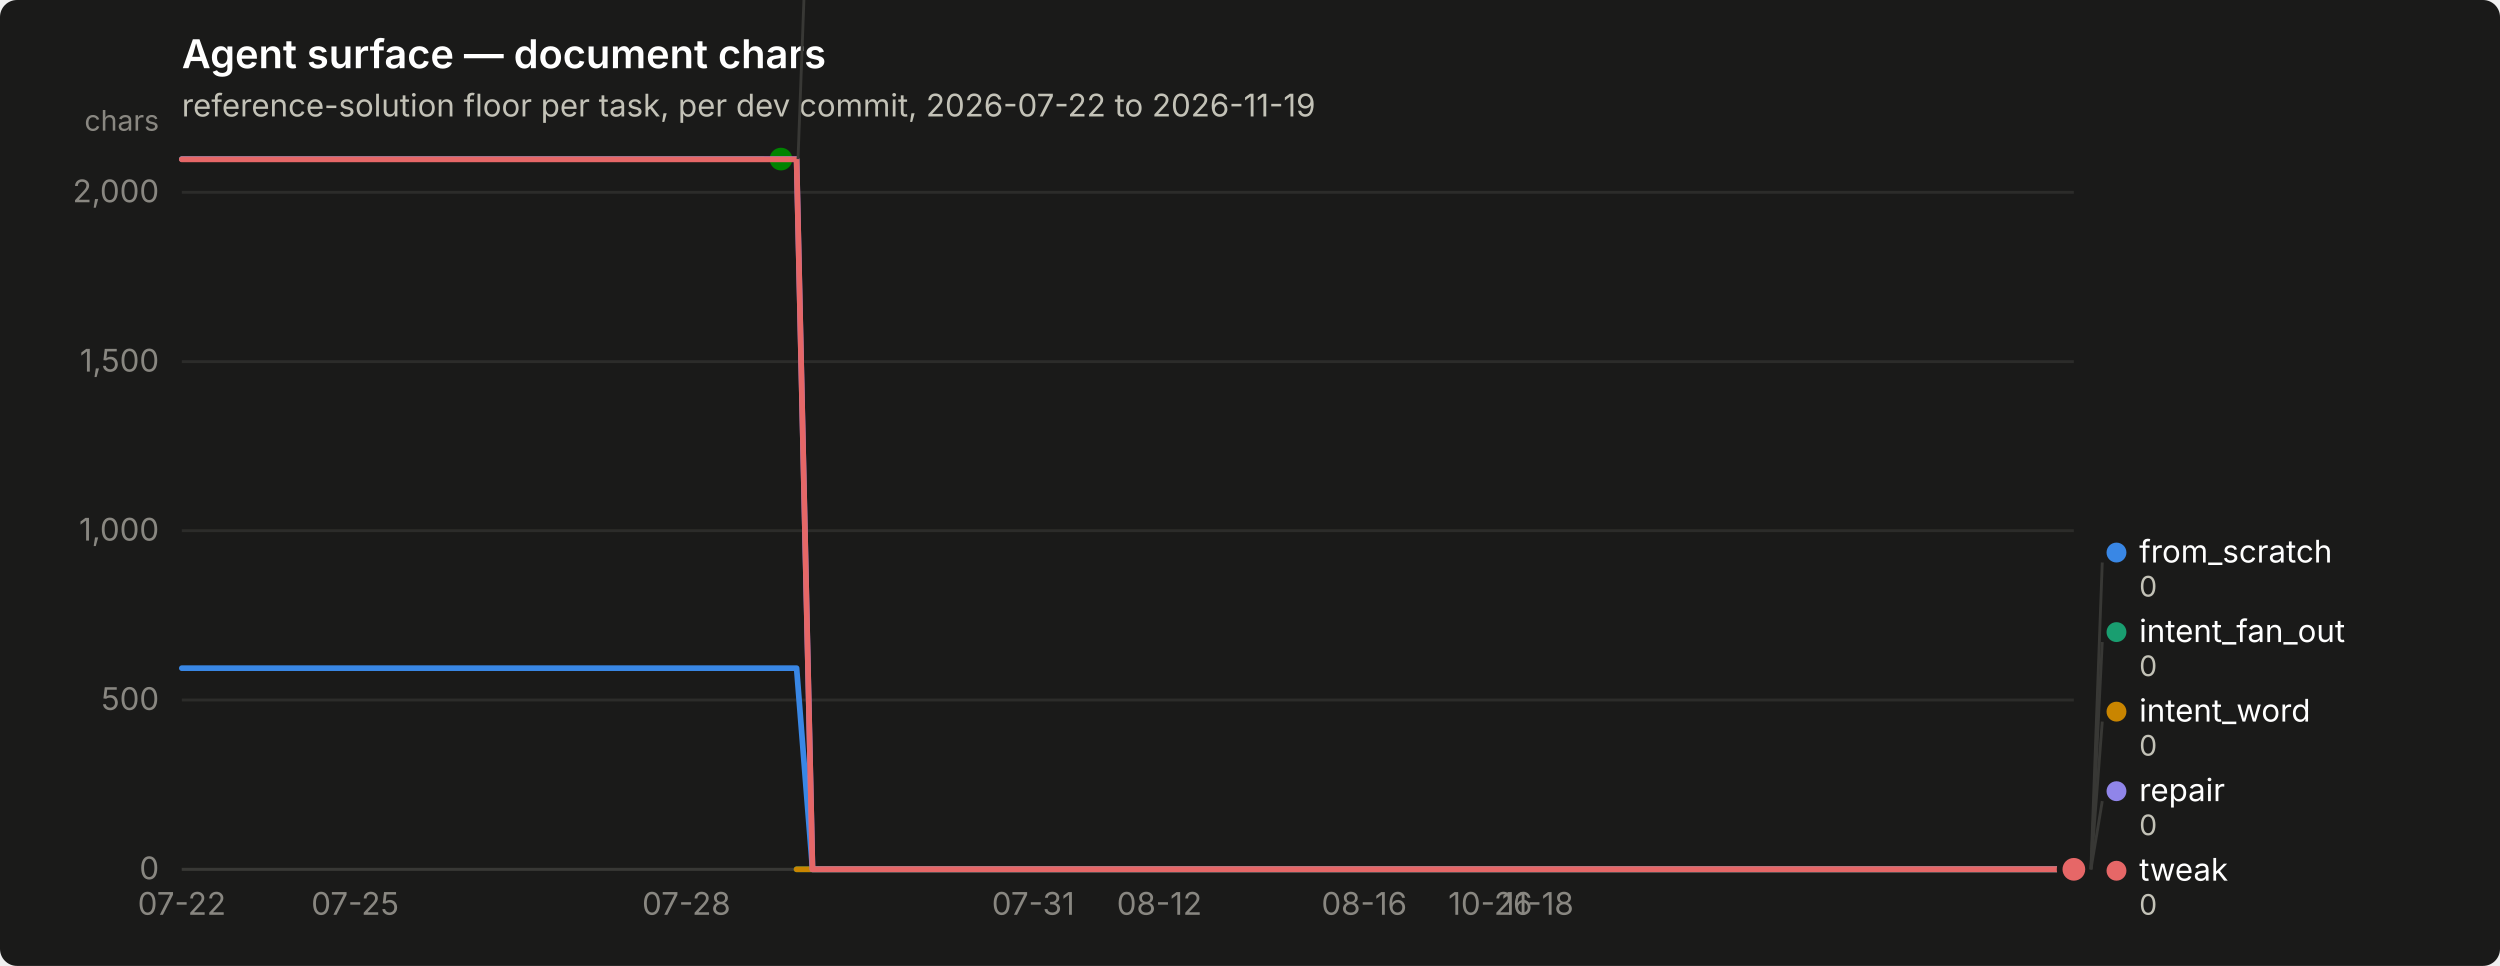
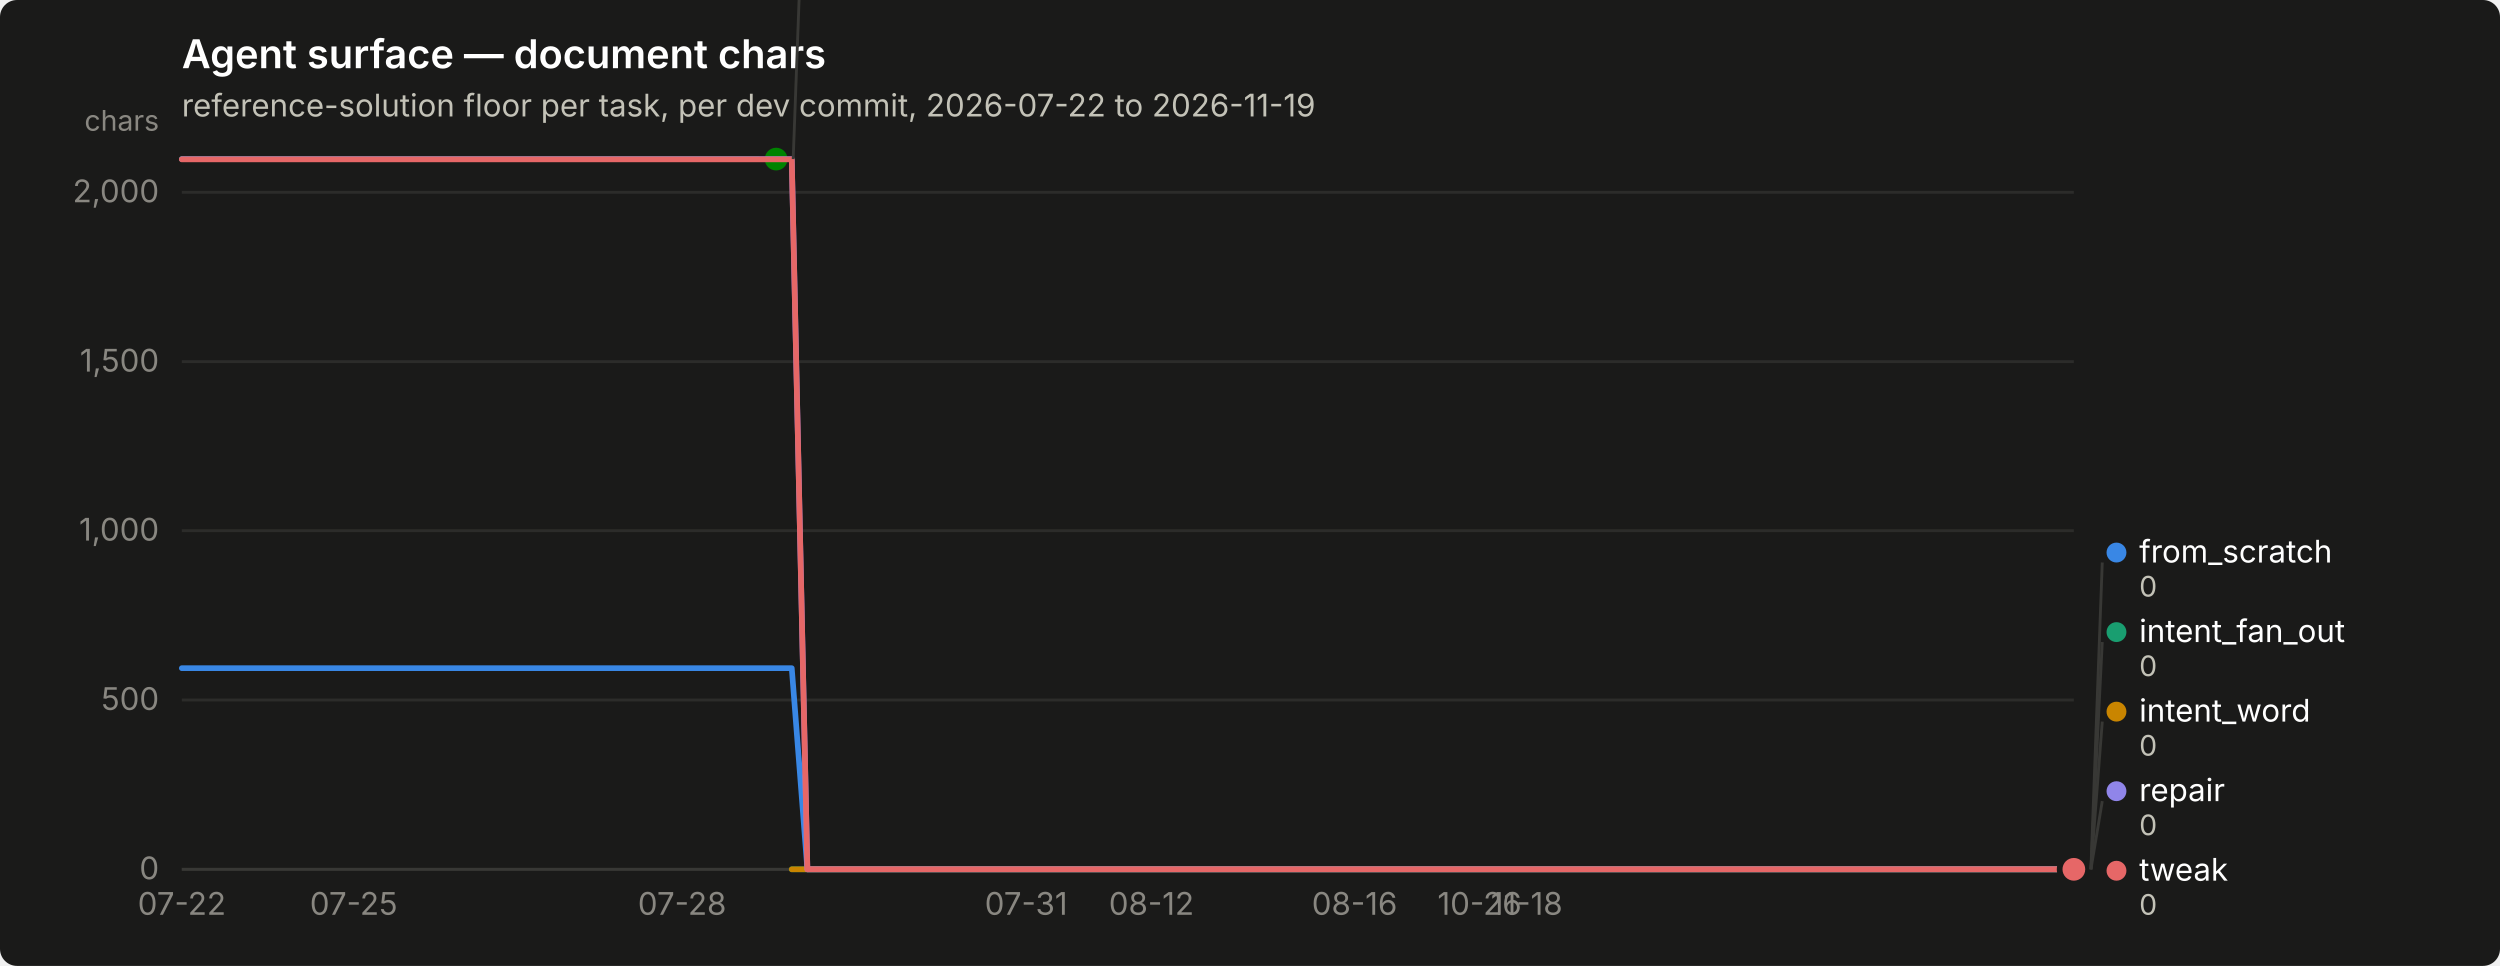
<svg xmlns="http://www.w3.org/2000/svg" width="880" height="340" viewBox="0 0 880 340" role="img" aria-label="Agent surface — document chars">
  <rect width="880" height="340" rx="6" fill="#1a1a19" />
  <text x="64" y="24" font-family="system-ui, -apple-system, &quot;Segoe UI&quot;, sans-serif" font-size="14" font-weight="600" fill="#ffffff">Agent surface — document chars</text>
  <text x="64" y="41" font-family="system-ui, -apple-system, &quot;Segoe UI&quot;, sans-serif" font-size="11" fill="#c3c2b7">reference-solution floor per task, per dev commit, 2026-07-22 to 2026-11-19</text>
  <line x1="64" y1="306.0" x2="730" y2="306.0" stroke="#2c2c2a" stroke-width="1" />
  <text x="56" y="309.5" text-anchor="end" font-family="system-ui, -apple-system, &quot;Segoe UI&quot;, sans-serif" font-size="11" style="font-variant-numeric: tabular-nums" fill="#898781">0</text>
  <line x1="64" y1="246.4" x2="730" y2="246.4" stroke="#2c2c2a" stroke-width="1" />
  <text x="56" y="249.9" text-anchor="end" font-family="system-ui, -apple-system, &quot;Segoe UI&quot;, sans-serif" font-size="11" style="font-variant-numeric: tabular-nums" fill="#898781">500</text>
  <line x1="64" y1="186.8" x2="730" y2="186.8" stroke="#2c2c2a" stroke-width="1" />
  <text x="56" y="190.3" text-anchor="end" font-family="system-ui, -apple-system, &quot;Segoe UI&quot;, sans-serif" font-size="11" style="font-variant-numeric: tabular-nums" fill="#898781">1,000</text>
  <line x1="64" y1="127.3" x2="730" y2="127.3" stroke="#2c2c2a" stroke-width="1" />
  <text x="56" y="130.8" text-anchor="end" font-family="system-ui, -apple-system, &quot;Segoe UI&quot;, sans-serif" font-size="11" style="font-variant-numeric: tabular-nums" fill="#898781">1,500</text>
  <line x1="64" y1="67.7" x2="730" y2="67.7" stroke="#2c2c2a" stroke-width="1" />
  <text x="56" y="71.2" text-anchor="end" font-family="system-ui, -apple-system, &quot;Segoe UI&quot;, sans-serif" font-size="11" style="font-variant-numeric: tabular-nums" fill="#898781">2,000</text>
  <text x="56" y="46" text-anchor="end" font-family="system-ui, -apple-system, &quot;Segoe UI&quot;, sans-serif" font-size="10" fill="#898781">chars</text>
  <line x1="64" y1="306" x2="730" y2="306" stroke="#383835" stroke-width="1" />
  <text x="64.0" y="322" text-anchor="middle" font-family="system-ui, -apple-system, &quot;Segoe UI&quot;, sans-serif" font-size="11" style="font-variant-numeric: tabular-nums" fill="#898781">07-22</text>
-   <text x="125.0" y="322" text-anchor="middle" font-family="system-ui, -apple-system, &quot;Segoe UI&quot;, sans-serif" font-size="11" style="font-variant-numeric: tabular-nums" fill="#898781">07-25</text>
-   <text x="241.6" y="322" text-anchor="middle" font-family="system-ui, -apple-system, &quot;Segoe UI&quot;, sans-serif" font-size="11" style="font-variant-numeric: tabular-nums" fill="#898781">07-28</text>
-   <text x="363.7" y="322" text-anchor="middle" font-family="system-ui, -apple-system, &quot;Segoe UI&quot;, sans-serif" font-size="11" style="font-variant-numeric: tabular-nums" fill="#898781">07-31</text>
-   <text x="408.1" y="322" text-anchor="middle" font-family="system-ui, -apple-system, &quot;Segoe UI&quot;, sans-serif" font-size="11" style="font-variant-numeric: tabular-nums" fill="#898781">08-12</text>
-   <text x="480.2" y="322" text-anchor="middle" font-family="system-ui, -apple-system, &quot;Segoe UI&quot;, sans-serif" font-size="11" style="font-variant-numeric: tabular-nums" fill="#898781">08-16</text>
-   <text x="524.6" y="322" text-anchor="middle" font-family="system-ui, -apple-system, &quot;Segoe UI&quot;, sans-serif" font-size="11" style="font-variant-numeric: tabular-nums" fill="#898781">10-26</text>
-   <text x="541.3" y="322" text-anchor="middle" font-family="system-ui, -apple-system, &quot;Segoe UI&quot;, sans-serif" font-size="11" style="font-variant-numeric: tabular-nums" fill="#898781">11-18</text>
-   <path d="M64.0,235.2 L69.5,235.2 L75.1,235.2 L80.7,235.2 L86.2,235.2 L91.8,235.2 L97.3,235.2 L102.8,235.2 L108.4,235.2 L114.0,235.2 L119.5,235.2 L125.0,235.2 L130.6,235.2 L136.2,235.2 L141.7,235.2 L147.2,235.2 L152.8,235.2 L158.3,235.2 L163.9,235.2 L169.4,235.2 L175.0,235.2 L180.6,235.2 L186.1,235.2 L191.7,235.2 L197.2,235.2 L202.8,235.2 L208.3,235.2 L213.8,235.2 L219.4,235.2 L224.9,235.2 L230.5,235.2 L236.1,235.2 L241.6,235.2 L247.2,235.2 L252.7,235.2 L258.2,235.2 L263.8,235.2 L269.4,235.2 L274.9,235.2 L280.4,235.2 L286.0,306.0 L291.6,306.0 L297.1,306.0 L302.6,306.0 L308.2,306.0 L313.8,306.0 L319.3,306.0 L324.9,306.0 L330.4,306.0 L335.9,306.0 L341.5,306.0 L347.1,306.0 L352.6,306.0 L358.1,306.0 L363.7,306.0 L369.2,306.0 L374.8,306.0 L380.4,306.0 L385.9,306.0 L391.4,306.0 L397.0,306.0 L402.6,306.0 L408.1,306.0 L413.6,306.0 L419.2,306.0 L424.8,306.0 L430.3,306.0 L435.9,306.0 L441.4,306.0 L446.9,306.0 L452.5,306.0 L458.1,306.0 L463.6,306.0 L469.1,306.0 L474.7,306.0 L480.2,306.0 L485.8,306.0 L491.4,306.0 L496.9,306.0 L502.4,306.0 L508.0,306.0 L513.5,306.0 L519.1,306.0 L524.6,306.0 L530.2,306.0 L535.8,306.0 L541.3,306.0 L546.9,306.0 L552.4,306.0 L558.0,306.0 L563.5,306.0 L569.0,306.0 L574.6,306.0 L580.1,306.0 L585.7,306.0 L591.2,306.0 L596.8,306.0 L602.4,306.0 L607.9,306.0 L613.5,306.0 L619.0,306.0 L624.5,306.0 L630.1,306.0 L635.6,306.0 L641.2,306.0 L646.8,306.0 L652.3,306.0 L657.9,306.0 L663.4,306.0 L669.0,306.0 L674.5,306.0 L680.0,306.0 L685.6,306.0 L691.1,306.0 L696.7,306.0 L702.2,306.0 L707.8,306.0 L713.4,306.0 L718.9,306.0 L724.5,306.0 L730.0,306.0" fill="none" stroke="#3987e5" stroke-width="2" stroke-linejoin="round" stroke-linecap="round" />
+   <text x="124.5" y="322" text-anchor="middle" font-family="system-ui, -apple-system, &quot;Segoe UI&quot;, sans-serif" font-size="11" style="font-variant-numeric: tabular-nums" fill="#898781">07-25</text>
+   <text x="240.1" y="322" text-anchor="middle" font-family="system-ui, -apple-system, &quot;Segoe UI&quot;, sans-serif" font-size="11" style="font-variant-numeric: tabular-nums" fill="#898781">07-28</text>
+   <text x="361.2" y="322" text-anchor="middle" font-family="system-ui, -apple-system, &quot;Segoe UI&quot;, sans-serif" font-size="11" style="font-variant-numeric: tabular-nums" fill="#898781">07-31</text>
+   <text x="405.3" y="322" text-anchor="middle" font-family="system-ui, -apple-system, &quot;Segoe UI&quot;, sans-serif" font-size="11" style="font-variant-numeric: tabular-nums" fill="#898781">08-12</text>
+   <text x="476.8" y="322" text-anchor="middle" font-family="system-ui, -apple-system, &quot;Segoe UI&quot;, sans-serif" font-size="11" style="font-variant-numeric: tabular-nums" fill="#898781">08-16</text>
+   <text x="520.8" y="322" text-anchor="middle" font-family="system-ui, -apple-system, &quot;Segoe UI&quot;, sans-serif" font-size="11" style="font-variant-numeric: tabular-nums" fill="#898781">10-26</text>
+   <text x="537.4" y="322" text-anchor="middle" font-family="system-ui, -apple-system, &quot;Segoe UI&quot;, sans-serif" font-size="11" style="font-variant-numeric: tabular-nums" fill="#898781">11-18</text>
+   <path d="M64.0,235.2 L69.5,235.2 L75.0,235.2 L80.5,235.2 L86.0,235.2 L91.5,235.2 L97.0,235.2 L102.5,235.2 L108.0,235.2 L113.5,235.2 L119.0,235.2 L124.5,235.2 L130.0,235.2 L135.6,235.2 L141.1,235.2 L146.6,235.2 L152.1,235.2 L157.6,235.2 L163.1,235.2 L168.6,235.2 L174.1,235.2 L179.6,235.2 L185.1,235.2 L190.6,235.2 L196.1,235.2 L201.6,235.2 L207.1,235.2 L212.6,235.2 L218.1,235.2 L223.6,235.2 L229.1,235.2 L234.6,235.2 L240.1,235.2 L245.6,235.2 L251.1,235.2 L256.6,235.2 L262.1,235.2 L267.7,235.2 L273.2,235.2 L278.7,235.2 L284.2,306.0 L289.7,306.0 L295.2,306.0 L300.7,306.0 L306.2,306.0 L311.7,306.0 L317.2,306.0 L322.7,306.0 L328.2,306.0 L333.7,306.0 L339.2,306.0 L344.7,306.0 L350.2,306.0 L355.7,306.0 L361.2,306.0 L366.7,306.0 L372.2,306.0 L377.7,306.0 L383.2,306.0 L388.7,306.0 L394.2,306.0 L399.8,306.0 L405.3,306.0 L410.8,306.0 L416.3,306.0 L421.8,306.0 L427.3,306.0 L432.8,306.0 L438.3,306.0 L443.8,306.0 L449.3,306.0 L454.8,306.0 L460.3,306.0 L465.8,306.0 L471.3,306.0 L476.8,306.0 L482.3,306.0 L487.8,306.0 L493.3,306.0 L498.8,306.0 L504.3,306.0 L509.8,306.0 L515.3,306.0 L520.8,306.0 L526.3,306.0 L531.9,306.0 L537.4,306.0 L542.9,306.0 L548.4,306.0 L553.9,306.0 L559.4,306.0 L564.9,306.0 L570.4,306.0 L575.9,306.0 L581.4,306.0 L586.9,306.0 L592.4,306.0 L597.9,306.0 L603.4,306.0 L608.9,306.0 L614.4,306.0 L619.9,306.0 L625.4,306.0 L630.9,306.0 L636.4,306.0 L641.9,306.0 L647.4,306.0 L652.9,306.0 L658.4,306.0 L664.0,306.0 L669.5,306.0 L675.0,306.0 L680.5,306.0 L686.0,306.0 L691.5,306.0 L697.0,306.0 L702.5,306.0 L708.0,306.0 L713.5,306.0 L719.0,306.0 L724.5,306.0 L730.0,306.0" fill="none" stroke="#3987e5" stroke-width="2" stroke-linejoin="round" stroke-linecap="round" />
  <circle cx="730.0" cy="306.0" r="6" fill="#1a1a19" />
  <circle cx="730.0" cy="306.0" r="4" fill="#3987e5" />
-   <path d="M280.4,306.0 L286.0,306.0 L291.6,306.0 L297.1,306.0 L302.6,306.0 L308.2,306.0 L313.8,306.0 L319.3,306.0 L324.9,306.0 L330.4,306.0 L335.9,306.0 L341.5,306.0 L347.1,306.0 L352.6,306.0 L358.1,306.0 L363.7,306.0 L369.2,306.0 L374.8,306.0 L380.4,306.0 L385.9,306.0 L391.4,306.0 L397.0,306.0 L402.6,306.0 L408.1,306.0 L413.6,306.0 L419.2,306.0 L424.8,306.0 L430.3,306.0 L435.9,306.0 L441.4,306.0 L446.9,306.0 L452.5,306.0 L458.1,306.0 L463.6,306.0 L469.1,306.0 L474.7,306.0 L480.2,306.0 L485.8,306.0 L491.4,306.0 L496.9,306.0 L502.4,306.0 L508.0,306.0 L513.5,306.0 L519.1,306.0 L524.6,306.0 L530.2,306.0 L535.8,306.0 L541.3,306.0 L546.9,306.0 L552.4,306.0 L558.0,306.0 L563.5,306.0 L569.0,306.0 L574.6,306.0 L580.1,306.0 L585.7,306.0 L591.2,306.0 L596.8,306.0 L602.4,306.0 L607.9,306.0 L613.5,306.0 L619.0,306.0 L624.5,306.0 L630.1,306.0 L635.6,306.0 L641.2,306.0 L646.8,306.0 L652.3,306.0 L657.9,306.0 L663.4,306.0 L669.0,306.0 L674.5,306.0 L680.0,306.0 L685.6,306.0 L691.1,306.0 L696.7,306.0 L702.2,306.0 L707.8,306.0 L713.4,306.0 L718.9,306.0 L724.5,306.0 L730.0,306.0" fill="none" stroke="#199e70" stroke-width="2" stroke-linejoin="round" stroke-linecap="round" />
+   <path d="M278.7,306.0 L284.2,306.0 L289.7,306.0 L295.2,306.0 L300.7,306.0 L306.2,306.0 L311.7,306.0 L317.2,306.0 L322.7,306.0 L328.2,306.0 L333.7,306.0 L339.2,306.0 L344.7,306.0 L350.2,306.0 L355.7,306.0 L361.2,306.0 L366.7,306.0 L372.2,306.0 L377.7,306.0 L383.2,306.0 L388.7,306.0 L394.2,306.0 L399.8,306.0 L405.3,306.0 L410.8,306.0 L416.3,306.0 L421.8,306.0 L427.3,306.0 L432.8,306.0 L438.3,306.0 L443.8,306.0 L449.3,306.0 L454.8,306.0 L460.3,306.0 L465.8,306.0 L471.3,306.0 L476.8,306.0 L482.3,306.0 L487.8,306.0 L493.3,306.0 L498.8,306.0 L504.3,306.0 L509.8,306.0 L515.3,306.0 L520.8,306.0 L526.3,306.0 L531.9,306.0 L537.4,306.0 L542.9,306.0 L548.4,306.0 L553.9,306.0 L559.4,306.0 L564.9,306.0 L570.4,306.0 L575.9,306.0 L581.4,306.0 L586.9,306.0 L592.4,306.0 L597.9,306.0 L603.4,306.0 L608.9,306.0 L614.4,306.0 L619.9,306.0 L625.4,306.0 L630.9,306.0 L636.4,306.0 L641.9,306.0 L647.4,306.0 L652.9,306.0 L658.4,306.0 L664.0,306.0 L669.5,306.0 L675.0,306.0 L680.5,306.0 L686.0,306.0 L691.5,306.0 L697.0,306.0 L702.5,306.0 L708.0,306.0 L713.5,306.0 L719.0,306.0 L724.5,306.0 L730.0,306.0" fill="none" stroke="#199e70" stroke-width="2" stroke-linejoin="round" stroke-linecap="round" />
  <circle cx="730.0" cy="306.0" r="6" fill="#1a1a19" />
  <circle cx="730.0" cy="306.0" r="4" fill="#199e70" />
-   <path d="M280.4,306.0 L286.0,306.0 L291.6,306.0 L297.1,306.0 L302.6,306.0 L308.2,306.0 L313.8,306.0 L319.3,306.0 L324.9,306.0 L330.4,306.0 L335.9,306.0 L341.5,306.0 L347.1,306.0 L352.6,306.0 L358.1,306.0 L363.7,306.0 L369.2,306.0 L374.8,306.0 L380.4,306.0 L385.9,306.0 L391.4,306.0 L397.0,306.0 L402.6,306.0 L408.1,306.0 L413.6,306.0 L419.2,306.0 L424.8,306.0 L430.3,306.0 L435.9,306.0 L441.4,306.0 L446.9,306.0 L452.5,306.0 L458.1,306.0 L463.6,306.0 L469.1,306.0 L474.7,306.0 L480.2,306.0 L485.8,306.0 L491.4,306.0 L496.9,306.0 L502.4,306.0 L508.0,306.0 L513.5,306.0 L519.1,306.0 L524.6,306.0 L530.2,306.0 L535.8,306.0 L541.3,306.0 L546.9,306.0 L552.4,306.0 L558.0,306.0 L563.5,306.0 L569.0,306.0 L574.6,306.0 L580.1,306.0 L585.7,306.0 L591.2,306.0 L596.8,306.0 L602.4,306.0 L607.9,306.0 L613.5,306.0 L619.0,306.0 L624.5,306.0 L630.1,306.0 L635.6,306.0 L641.2,306.0 L646.8,306.0 L652.3,306.0 L657.9,306.0 L663.4,306.0 L669.0,306.0 L674.5,306.0 L680.0,306.0 L685.6,306.0 L691.1,306.0 L696.7,306.0 L702.2,306.0 L707.8,306.0 L713.4,306.0 L718.9,306.0 L724.5,306.0 L730.0,306.0" fill="none" stroke="#c98500" stroke-width="2" stroke-linejoin="round" stroke-linecap="round" />
+   <path d="M278.7,306.0 L284.2,306.0 L289.7,306.0 L295.2,306.0 L300.7,306.0 L306.2,306.0 L311.7,306.0 L317.2,306.0 L322.7,306.0 L328.2,306.0 L333.7,306.0 L339.2,306.0 L344.7,306.0 L350.2,306.0 L355.7,306.0 L361.2,306.0 L366.7,306.0 L372.2,306.0 L377.7,306.0 L383.2,306.0 L388.7,306.0 L394.2,306.0 L399.8,306.0 L405.3,306.0 L410.8,306.0 L416.3,306.0 L421.8,306.0 L427.3,306.0 L432.8,306.0 L438.3,306.0 L443.8,306.0 L449.3,306.0 L454.8,306.0 L460.3,306.0 L465.8,306.0 L471.3,306.0 L476.8,306.0 L482.3,306.0 L487.8,306.0 L493.3,306.0 L498.8,306.0 L504.3,306.0 L509.8,306.0 L515.3,306.0 L520.8,306.0 L526.3,306.0 L531.9,306.0 L537.4,306.0 L542.9,306.0 L548.4,306.0 L553.9,306.0 L559.4,306.0 L564.9,306.0 L570.4,306.0 L575.9,306.0 L581.4,306.0 L586.9,306.0 L592.4,306.0 L597.9,306.0 L603.4,306.0 L608.9,306.0 L614.4,306.0 L619.9,306.0 L625.4,306.0 L630.9,306.0 L636.4,306.0 L641.9,306.0 L647.4,306.0 L652.9,306.0 L658.4,306.0 L664.0,306.0 L669.5,306.0 L675.0,306.0 L680.5,306.0 L686.0,306.0 L691.5,306.0 L697.0,306.0 L702.5,306.0 L708.0,306.0 L713.5,306.0 L719.0,306.0 L724.5,306.0 L730.0,306.0" fill="none" stroke="#c98500" stroke-width="2" stroke-linejoin="round" stroke-linecap="round" />
  <circle cx="730.0" cy="306.0" r="6" fill="#1a1a19" />
  <circle cx="730.0" cy="306.0" r="4" fill="#c98500" />
-   <path d="M64.0,56.0 L69.5,56.0 L75.1,56.0 L80.7,56.0 L86.2,56.0 L91.8,56.0 L97.3,56.0 L102.8,56.0 L108.4,56.0 L114.0,56.0 L119.5,56.0 L125.0,56.0 L130.6,56.0 L136.2,56.0 L141.7,56.0 L147.2,56.0 L152.8,56.0 L158.3,56.0 L163.9,56.0 L169.4,56.0 L175.0,56.0 L180.6,56.0 L186.1,56.0 L191.7,56.0 L197.2,56.0 L202.8,56.0 L208.3,56.0 L213.8,56.0 L219.4,56.0 L224.9,56.0 L230.5,56.0 L236.1,56.0 L241.6,56.0 L247.2,56.0 L252.7,56.0 L258.2,56.0 L263.8,56.0 L269.4,56.0 L274.9,56.0" fill="none" stroke="#008300" stroke-width="2" stroke-linejoin="round" stroke-linecap="round" />
-   <circle cx="274.9" cy="56.0" r="6" fill="#1a1a19" />
-   <circle cx="274.9" cy="56.0" r="4" fill="#008300" />
-   <path d="M64.0,56.0 L69.5,56.0 L75.1,56.0 L80.7,56.0 L86.2,56.0 L91.8,56.0 L97.3,56.0 L102.8,56.0 L108.4,56.0 L114.0,56.0 L119.5,56.0 L125.0,56.0 L130.6,56.0 L136.2,56.0 L141.7,56.0 L147.2,56.0 L152.8,56.0 L158.3,56.0 L163.9,56.0 L169.4,56.0 L175.0,56.0 L180.6,56.0 L186.1,56.0 L191.7,56.0 L197.2,56.0 L202.8,56.0 L208.3,56.0 L213.8,56.0 L219.4,56.0 L224.9,56.0 L230.5,56.0 L236.1,56.0 L241.6,56.0 L247.2,56.0 L252.7,56.0 L258.2,56.0 L263.8,56.0 L269.4,56.0 L274.9,56.0 L280.4,56.0 L286.0,306.0 L291.6,306.0 L297.1,306.0 L302.6,306.0 L308.2,306.0 L313.8,306.0 L319.3,306.0 L324.9,306.0 L330.4,306.0 L335.9,306.0 L341.5,306.0 L347.1,306.0 L352.6,306.0 L358.1,306.0 L363.7,306.0 L369.2,306.0 L374.8,306.0 L380.4,306.0 L385.9,306.0 L391.4,306.0 L397.0,306.0 L402.6,306.0 L408.1,306.0 L413.6,306.0 L419.2,306.0 L424.8,306.0 L430.3,306.0 L435.9,306.0 L441.4,306.0 L446.9,306.0 L452.5,306.0 L458.1,306.0 L463.6,306.0 L469.1,306.0 L474.7,306.0 L480.2,306.0 L485.8,306.0 L491.4,306.0 L496.9,306.0 L502.4,306.0 L508.0,306.0 L513.5,306.0 L519.1,306.0 L524.6,306.0 L530.2,306.0 L535.8,306.0 L541.3,306.0 L546.9,306.0 L552.4,306.0 L558.0,306.0 L563.5,306.0 L569.0,306.0 L574.6,306.0 L580.1,306.0 L585.7,306.0 L591.2,306.0 L596.8,306.0 L602.4,306.0 L607.9,306.0 L613.5,306.0 L619.0,306.0 L624.5,306.0 L630.1,306.0 L635.6,306.0 L641.2,306.0 L646.8,306.0 L652.3,306.0 L657.9,306.0 L663.4,306.0 L669.0,306.0 L674.5,306.0 L680.0,306.0 L685.6,306.0 L691.1,306.0 L696.7,306.0 L702.2,306.0 L707.8,306.0 L713.4,306.0 L718.9,306.0 L724.5,306.0 L730.0,306.0" fill="none" stroke="#9085e9" stroke-width="2" stroke-linejoin="round" stroke-linecap="round" />
+   <path d="M64.0,56.0 L69.5,56.0 L75.0,56.0 L80.5,56.0 L86.0,56.0 L91.5,56.0 L97.0,56.0 L102.5,56.0 L108.0,56.0 L113.5,56.0 L119.0,56.0 L124.5,56.0 L130.0,56.0 L135.6,56.0 L141.1,56.0 L146.6,56.0 L152.1,56.0 L157.6,56.0 L163.1,56.0 L168.6,56.0 L174.1,56.0 L179.6,56.0 L185.1,56.0 L190.6,56.0 L196.1,56.0 L201.6,56.0 L207.1,56.0 L212.6,56.0 L218.1,56.0 L223.6,56.0 L229.1,56.0 L234.6,56.0 L240.1,56.0 L245.6,56.0 L251.1,56.0 L256.6,56.0 L262.1,56.0 L267.7,56.0 L273.2,56.0" fill="none" stroke="#008300" stroke-width="2" stroke-linejoin="round" stroke-linecap="round" />
+   <circle cx="273.2" cy="56.0" r="6" fill="#1a1a19" />
+   <circle cx="273.2" cy="56.0" r="4" fill="#008300" />
+   <path d="M64.0,56.0 L69.5,56.0 L75.0,56.0 L80.5,56.0 L86.0,56.0 L91.5,56.0 L97.0,56.0 L102.5,56.0 L108.0,56.0 L113.5,56.0 L119.0,56.0 L124.5,56.0 L130.0,56.0 L135.6,56.0 L141.1,56.0 L146.6,56.0 L152.1,56.0 L157.6,56.0 L163.1,56.0 L168.6,56.0 L174.1,56.0 L179.6,56.0 L185.1,56.0 L190.6,56.0 L196.1,56.0 L201.6,56.0 L207.1,56.0 L212.6,56.0 L218.1,56.0 L223.6,56.0 L229.1,56.0 L234.6,56.0 L240.1,56.0 L245.6,56.0 L251.1,56.0 L256.6,56.0 L262.1,56.0 L267.7,56.0 L273.2,56.0 L278.7,56.0 L284.2,306.0 L289.7,306.0 L295.2,306.0 L300.7,306.0 L306.2,306.0 L311.7,306.0 L317.2,306.0 L322.7,306.0 L328.2,306.0 L333.7,306.0 L339.2,306.0 L344.7,306.0 L350.2,306.0 L355.7,306.0 L361.2,306.0 L366.7,306.0 L372.2,306.0 L377.7,306.0 L383.2,306.0 L388.7,306.0 L394.2,306.0 L399.8,306.0 L405.3,306.0 L410.8,306.0 L416.3,306.0 L421.8,306.0 L427.3,306.0 L432.8,306.0 L438.3,306.0 L443.8,306.0 L449.3,306.0 L454.8,306.0 L460.3,306.0 L465.8,306.0 L471.3,306.0 L476.8,306.0 L482.3,306.0 L487.8,306.0 L493.3,306.0 L498.8,306.0 L504.3,306.0 L509.8,306.0 L515.3,306.0 L520.8,306.0 L526.3,306.0 L531.9,306.0 L537.4,306.0 L542.9,306.0 L548.4,306.0 L553.9,306.0 L559.4,306.0 L564.9,306.0 L570.4,306.0 L575.9,306.0 L581.4,306.0 L586.9,306.0 L592.4,306.0 L597.9,306.0 L603.4,306.0 L608.9,306.0 L614.4,306.0 L619.9,306.0 L625.4,306.0 L630.9,306.0 L636.4,306.0 L641.9,306.0 L647.4,306.0 L652.9,306.0 L658.4,306.0 L664.0,306.0 L669.5,306.0 L675.0,306.0 L680.5,306.0 L686.0,306.0 L691.5,306.0 L697.0,306.0 L702.5,306.0 L708.0,306.0 L713.5,306.0 L719.0,306.0 L724.5,306.0 L730.0,306.0" fill="none" stroke="#9085e9" stroke-width="2" stroke-linejoin="round" stroke-linecap="round" />
  <circle cx="730.0" cy="306.0" r="6" fill="#1a1a19" />
  <circle cx="730.0" cy="306.0" r="4" fill="#9085e9" />
-   <path d="M64.0,56.1 L69.5,56.1 L75.1,56.1 L80.7,56.1 L86.2,56.1 L91.8,56.1 L97.3,56.1 L102.8,56.1 L108.4,56.1 L114.0,56.1 L119.5,56.1 L125.0,56.1 L130.6,56.1 L136.2,56.1 L141.7,56.1 L147.2,56.1 L152.8,56.1 L158.3,56.1 L163.9,56.1 L169.4,56.1 L175.0,56.1 L180.6,56.1 L186.1,56.1 L191.7,56.1 L197.2,56.1 L202.8,56.1 L208.3,56.1 L213.8,56.1 L219.4,56.1 L224.9,56.1 L230.5,56.1 L236.1,56.1 L241.6,56.1 L247.2,56.1 L252.7,56.1 L258.2,56.1 L263.8,56.1 L269.4,56.1 L274.9,56.1 L280.4,56.1 L286.0,306.0 L291.6,306.0 L297.1,306.0 L302.6,306.0 L308.2,306.0 L313.8,306.0 L319.3,306.0 L324.9,306.0 L330.4,306.0 L335.9,306.0 L341.5,306.0 L347.1,306.0 L352.6,306.0 L358.1,306.0 L363.7,306.0 L369.2,306.0 L374.8,306.0 L380.4,306.0 L385.9,306.0 L391.4,306.0 L397.0,306.0 L402.6,306.0 L408.1,306.0 L413.6,306.0 L419.2,306.0 L424.8,306.0 L430.3,306.0 L435.9,306.0 L441.4,306.0 L446.9,306.0 L452.5,306.0 L458.1,306.0 L463.6,306.0 L469.1,306.0 L474.7,306.0 L480.2,306.0 L485.8,306.0 L491.4,306.0 L496.9,306.0 L502.4,306.0 L508.0,306.0 L513.5,306.0 L519.1,306.0 L524.6,306.0 L530.2,306.0 L535.8,306.0 L541.3,306.0 L546.9,306.0 L552.4,306.0 L558.0,306.0 L563.5,306.0 L569.0,306.0 L574.6,306.0 L580.1,306.0 L585.7,306.0 L591.2,306.0 L596.8,306.0 L602.4,306.0 L607.9,306.0 L613.5,306.0 L619.0,306.0 L624.5,306.0 L630.1,306.0 L635.6,306.0 L641.2,306.0 L646.8,306.0 L652.3,306.0 L657.9,306.0 L663.4,306.0 L669.0,306.0 L674.5,306.0 L680.0,306.0 L685.6,306.0 L691.1,306.0 L696.7,306.0 L702.2,306.0 L707.8,306.0 L713.4,306.0 L718.9,306.0 L724.5,306.0 L730.0,306.0" fill="none" stroke="#e66767" stroke-width="2" stroke-linejoin="round" stroke-linecap="round" />
+   <path d="M64.0,56.1 L69.5,56.1 L75.0,56.1 L80.5,56.1 L86.0,56.1 L91.5,56.1 L97.0,56.1 L102.5,56.1 L108.0,56.1 L113.5,56.1 L119.0,56.1 L124.5,56.1 L130.0,56.1 L135.6,56.1 L141.1,56.1 L146.6,56.1 L152.1,56.1 L157.6,56.1 L163.1,56.1 L168.6,56.1 L174.1,56.1 L179.6,56.1 L185.1,56.1 L190.6,56.1 L196.1,56.1 L201.6,56.1 L207.1,56.1 L212.6,56.1 L218.1,56.1 L223.6,56.1 L229.1,56.1 L234.6,56.1 L240.1,56.1 L245.6,56.1 L251.1,56.1 L256.6,56.1 L262.1,56.1 L267.7,56.1 L273.2,56.1 L278.7,56.1 L284.2,306.0 L289.7,306.0 L295.2,306.0 L300.7,306.0 L306.2,306.0 L311.7,306.0 L317.2,306.0 L322.7,306.0 L328.2,306.0 L333.7,306.0 L339.2,306.0 L344.7,306.0 L350.2,306.0 L355.7,306.0 L361.2,306.0 L366.7,306.0 L372.2,306.0 L377.7,306.0 L383.2,306.0 L388.7,306.0 L394.2,306.0 L399.8,306.0 L405.3,306.0 L410.8,306.0 L416.3,306.0 L421.8,306.0 L427.3,306.0 L432.8,306.0 L438.3,306.0 L443.8,306.0 L449.3,306.0 L454.8,306.0 L460.3,306.0 L465.8,306.0 L471.3,306.0 L476.8,306.0 L482.3,306.0 L487.8,306.0 L493.3,306.0 L498.8,306.0 L504.3,306.0 L509.8,306.0 L515.3,306.0 L520.8,306.0 L526.3,306.0 L531.9,306.0 L537.4,306.0 L542.9,306.0 L548.4,306.0 L553.9,306.0 L559.4,306.0 L564.9,306.0 L570.4,306.0 L575.9,306.0 L581.4,306.0 L586.9,306.0 L592.4,306.0 L597.9,306.0 L603.4,306.0 L608.9,306.0 L614.4,306.0 L619.9,306.0 L625.4,306.0 L630.9,306.0 L636.4,306.0 L641.9,306.0 L647.4,306.0 L652.9,306.0 L658.4,306.0 L664.0,306.0 L669.5,306.0 L675.0,306.0 L680.5,306.0 L686.0,306.0 L691.5,306.0 L697.0,306.0 L702.5,306.0 L708.0,306.0 L713.5,306.0 L719.0,306.0 L724.5,306.0 L730.0,306.0" fill="none" stroke="#e66767" stroke-width="2" stroke-linejoin="round" stroke-linecap="round" />
  <circle cx="730.0" cy="306.0" r="6" fill="#1a1a19" />
  <circle cx="730.0" cy="306.0" r="4" fill="#e66767" />
-   <line x1="280.9" y1="56.0" x2="284.9" y2="-52.0" stroke="#383835" stroke-width="1" />
-   <circle cx="289.9" cy="-55.5" r="3.5" fill="#008300" />
-   <text x="297.9" y="-52.0" font-family="system-ui, -apple-system, &quot;Segoe UI&quot;, sans-serif" font-size="11" fill="#ffffff">nudge</text>
-   <text x="297.9" y="-40.0" font-family="system-ui, -apple-system, &quot;Segoe UI&quot;, sans-serif" font-size="10" style="font-variant-numeric: tabular-nums" fill="#c3c2b7">2,098</text>
+   <line x1="279.2" y1="56.0" x2="283.2" y2="-52.0" stroke="#383835" stroke-width="1" />
+   <circle cx="288.157" cy="-55.5" r="3.5" fill="#008300" />
+   <text x="296.157" y="-52.0" font-family="system-ui, -apple-system, &quot;Segoe UI&quot;, sans-serif" font-size="11" fill="#ffffff">nudge</text>
+   <text x="296.157" y="-40.0" font-family="system-ui, -apple-system, &quot;Segoe UI&quot;, sans-serif" font-size="10" style="font-variant-numeric: tabular-nums" fill="#c3c2b7">2,098</text>
  <line x1="736.0" y1="306.0" x2="740.0" y2="198.0" stroke="#383835" stroke-width="1" />
  <circle cx="745.0" cy="194.5" r="3.5" fill="#3987e5" />
  <text x="753.0" y="198.0" font-family="system-ui, -apple-system, &quot;Segoe UI&quot;, sans-serif" font-size="11" fill="#ffffff">from_scratch</text>
  <text x="753.0" y="210.0" font-family="system-ui, -apple-system, &quot;Segoe UI&quot;, sans-serif" font-size="10" style="font-variant-numeric: tabular-nums" fill="#c3c2b7">0</text>
  <line x1="736.0" y1="306.0" x2="740.0" y2="226.0" stroke="#383835" stroke-width="1" />
  <circle cx="745.0" cy="222.5" r="3.5" fill="#199e70" />
  <text x="753.0" y="226.0" font-family="system-ui, -apple-system, &quot;Segoe UI&quot;, sans-serif" font-size="11" fill="#ffffff">intent_fan_out</text>
  <text x="753.0" y="238.0" font-family="system-ui, -apple-system, &quot;Segoe UI&quot;, sans-serif" font-size="10" style="font-variant-numeric: tabular-nums" fill="#c3c2b7">0</text>
  <line x1="736.0" y1="306.0" x2="740.0" y2="254.0" stroke="#383835" stroke-width="1" />
  <circle cx="745.0" cy="250.5" r="3.5" fill="#c98500" />
  <text x="753.0" y="254.0" font-family="system-ui, -apple-system, &quot;Segoe UI&quot;, sans-serif" font-size="11" fill="#ffffff">intent_word</text>
  <text x="753.0" y="266.0" font-family="system-ui, -apple-system, &quot;Segoe UI&quot;, sans-serif" font-size="10" style="font-variant-numeric: tabular-nums" fill="#c3c2b7">0</text>
  <line x1="736.0" y1="306.0" x2="740.0" y2="282.0" stroke="#383835" stroke-width="1" />
  <circle cx="745.0" cy="278.5" r="3.5" fill="#9085e9" />
  <text x="753.0" y="282.0" font-family="system-ui, -apple-system, &quot;Segoe UI&quot;, sans-serif" font-size="11" fill="#ffffff">repair</text>
  <text x="753.0" y="294.0" font-family="system-ui, -apple-system, &quot;Segoe UI&quot;, sans-serif" font-size="10" style="font-variant-numeric: tabular-nums" fill="#c3c2b7">0</text>
  <circle cx="745.0" cy="306.5" r="3.5" fill="#e66767" />
  <text x="753.0" y="310.0" font-family="system-ui, -apple-system, &quot;Segoe UI&quot;, sans-serif" font-size="11" fill="#ffffff">tweak</text>
  <text x="753.0" y="322.0" font-family="system-ui, -apple-system, &quot;Segoe UI&quot;, sans-serif" font-size="10" style="font-variant-numeric: tabular-nums" fill="#c3c2b7">0</text>
</svg>
